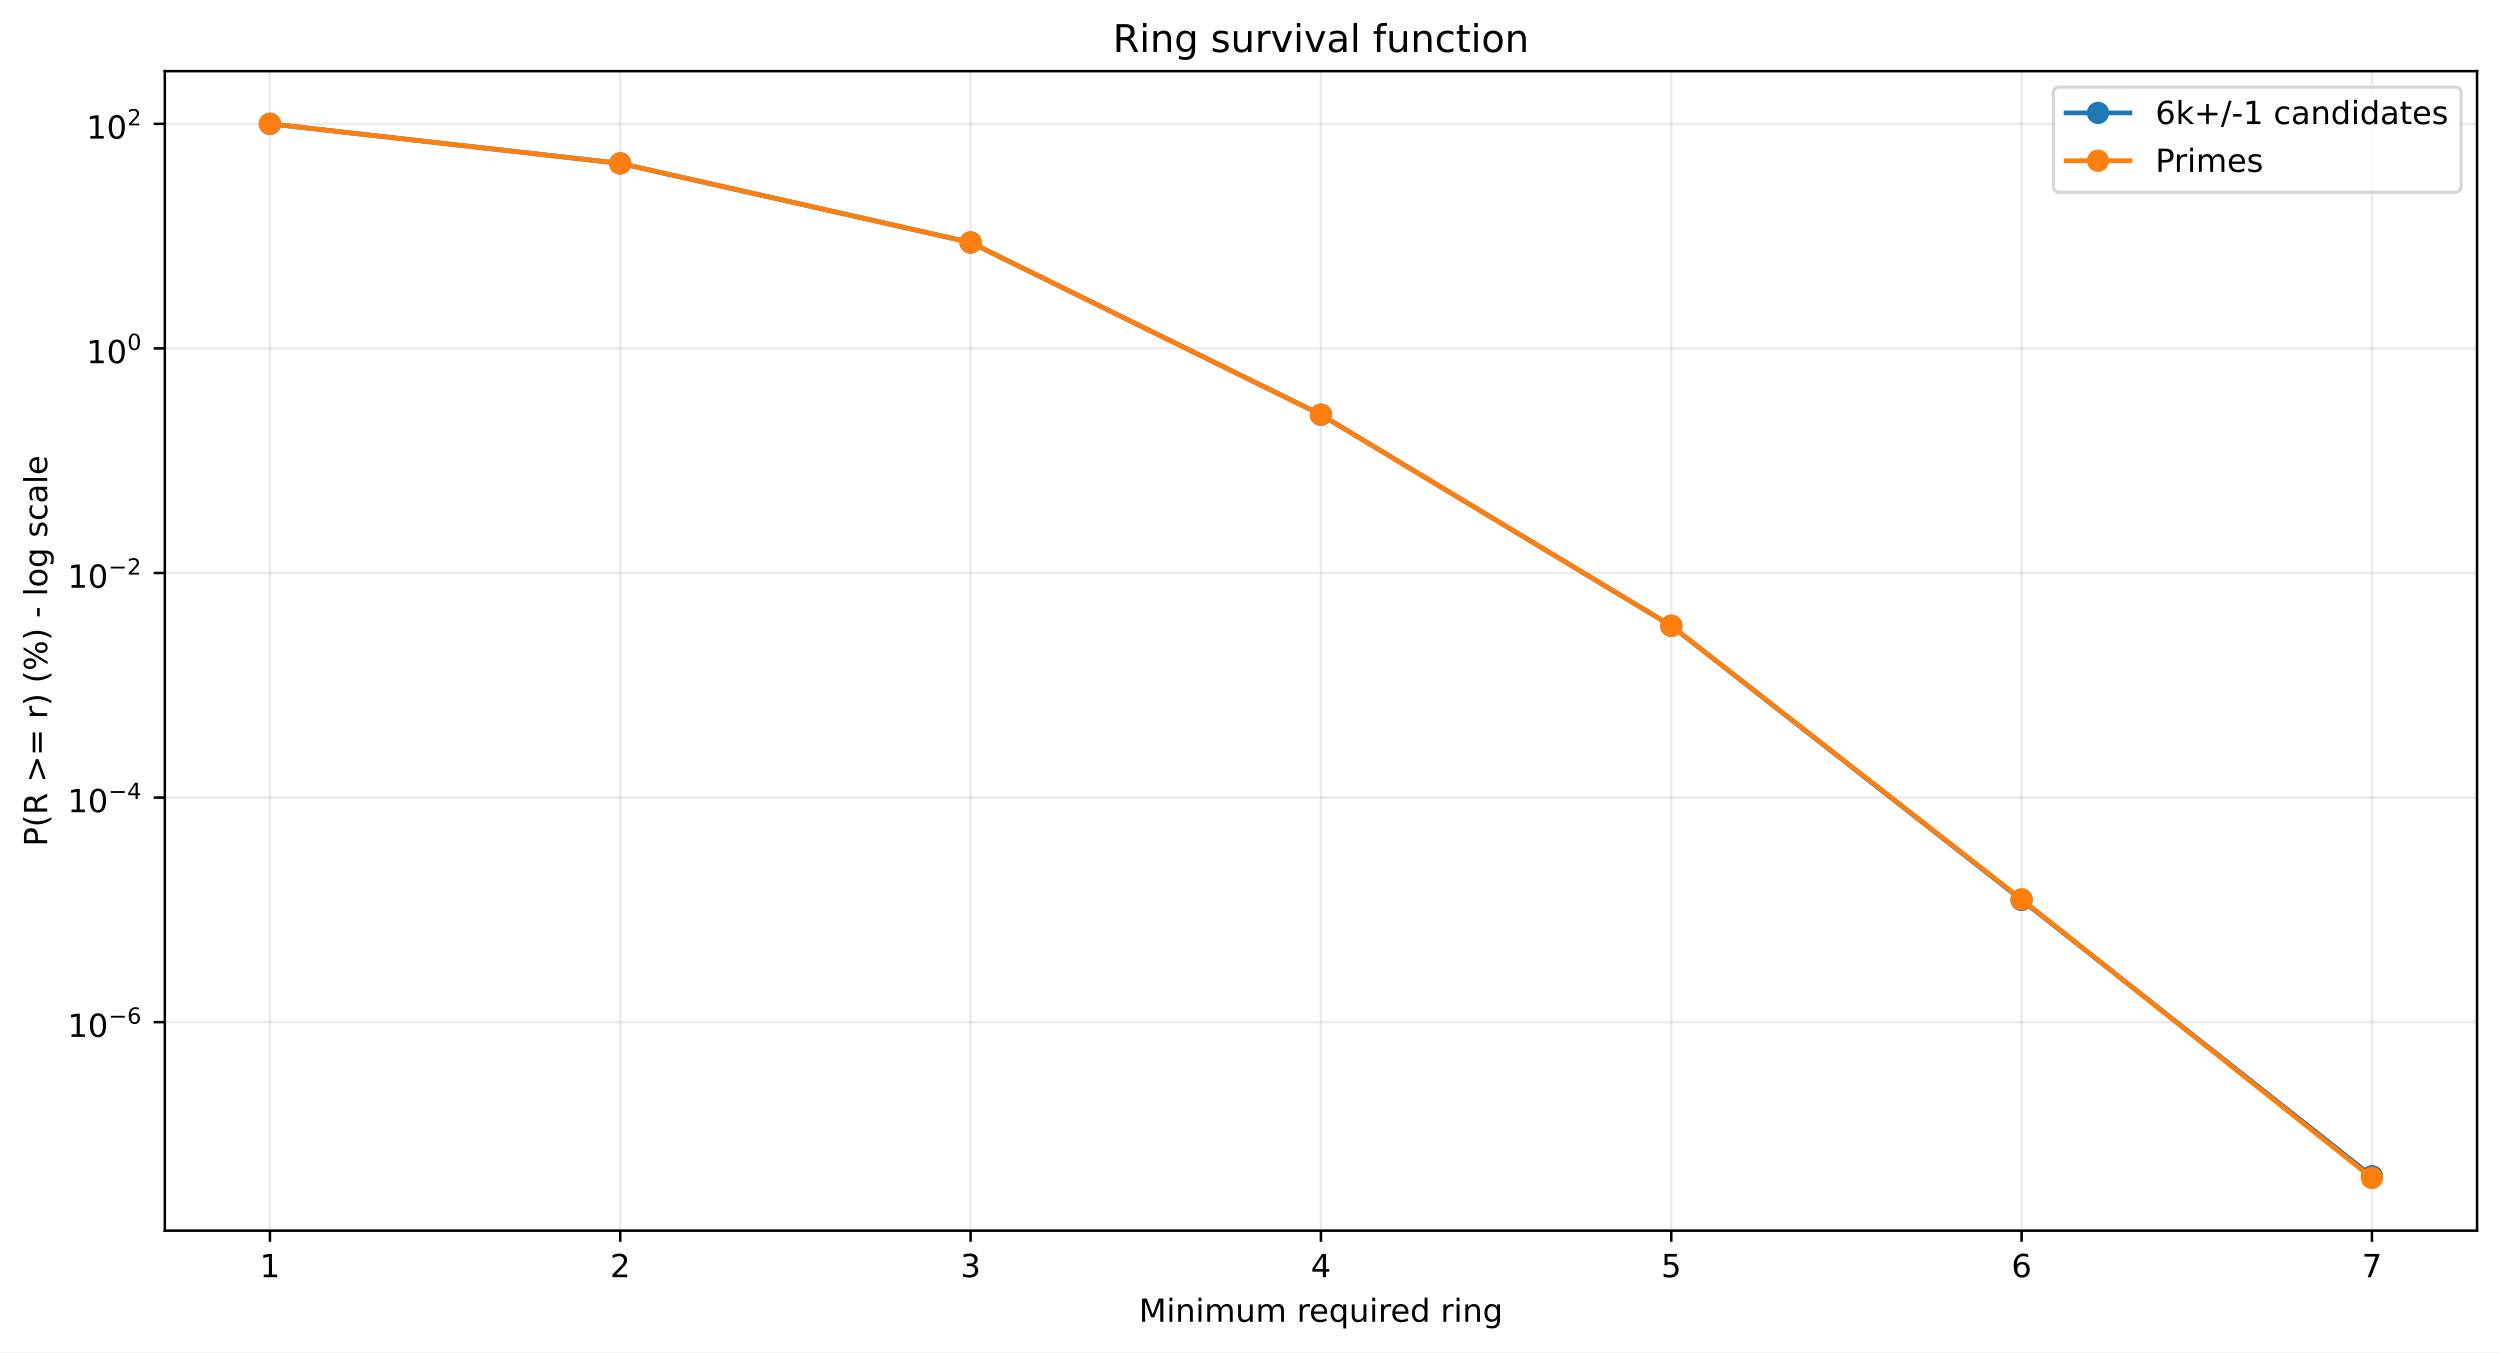
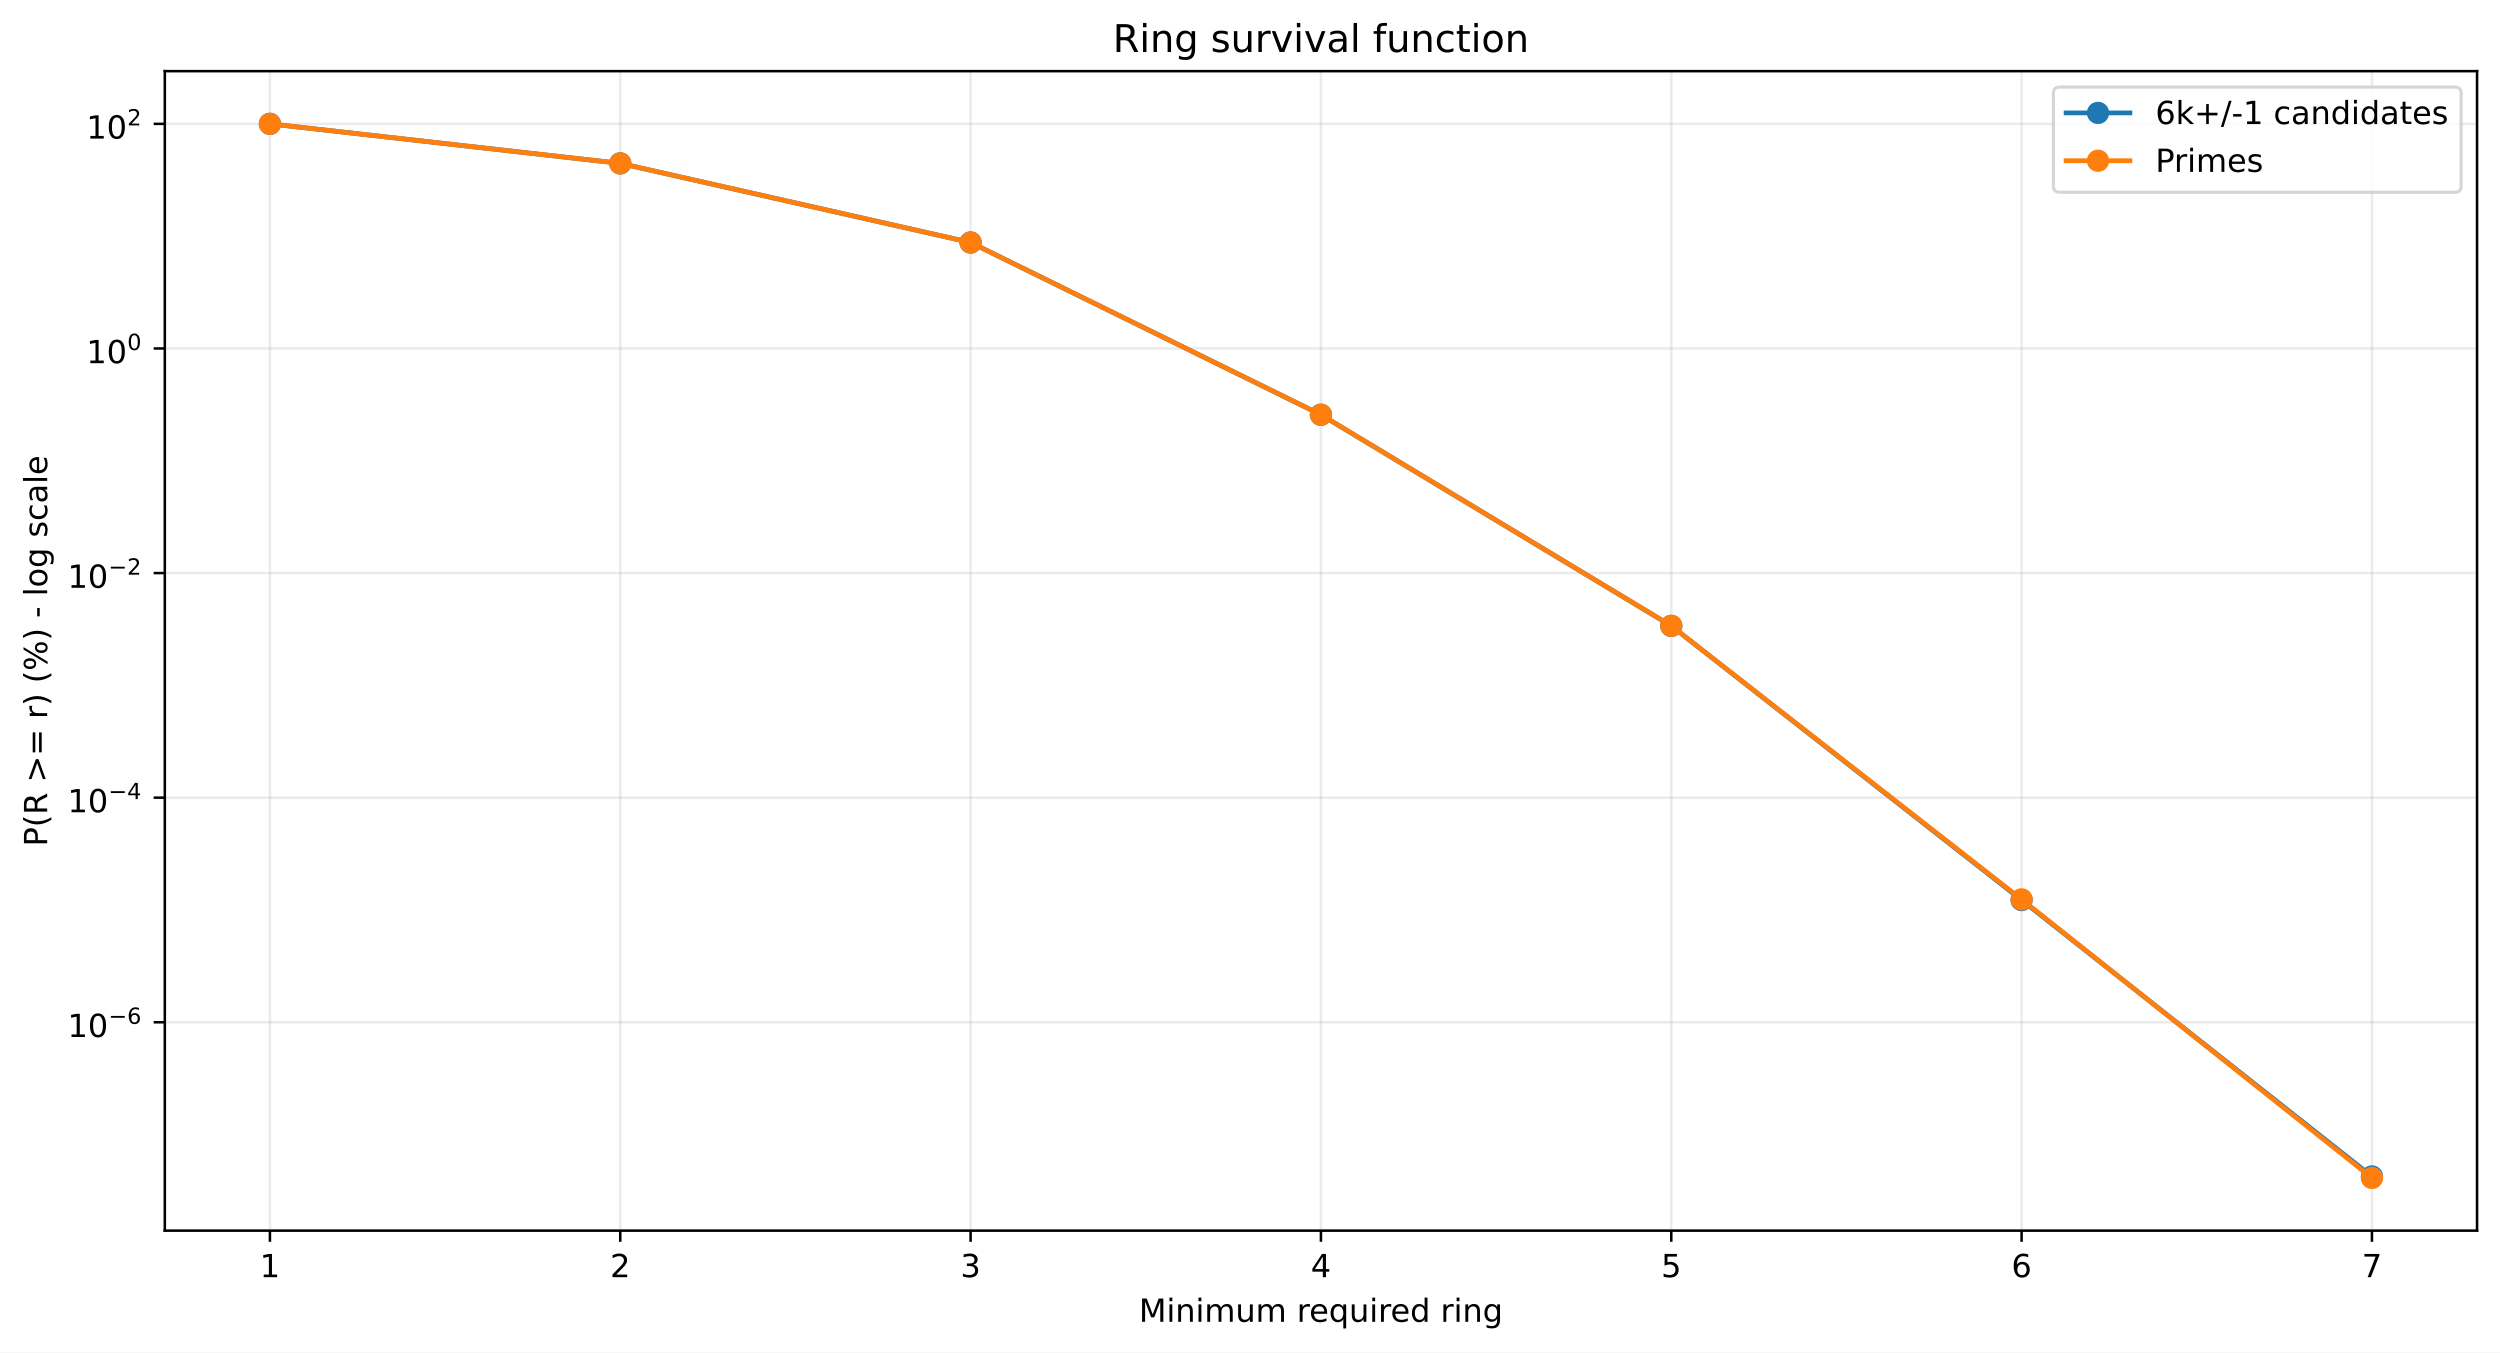
<svg xmlns="http://www.w3.org/2000/svg" xmlns:xlink="http://www.w3.org/1999/xlink" width="784.218pt" height="424.237pt" viewBox="0 0 784.218 424.237" version="1.1">
  <defs>
    <style type="text/css">*{stroke-linejoin: round; stroke-linecap: butt}</style>
  </defs>
  <g id="figure_1">
    <g id="patch_1">
      <path d="M 0 424.237  L 784.218 424.237  L 784.218 0  L 0 0  z " style="fill: #ffffff" />
    </g>
    <g id="axes_1">
      <g id="patch_2">
        <path d="M 51.701 386.036  L 777.018 386.036  L 777.018 22.318  L 51.701 22.318  z " style="fill: #ffffff" />
      </g>
      <g id="matplotlib.axis_1">
        <g id="xtick_1">
          <g id="line2d_1">
-             <path d="M 84.67 386.036  L 84.67 22.318  " clip-path="url(#pc1eda5854d)" style="fill: none; stroke: #b0b0b0; stroke-opacity: 0.25; stroke-width: 0.8; stroke-linecap: square" />
+             <path d="M 84.67 386.036  L 84.67 22.318  " clip-path="url(#p7acf72423a)" style="fill: none; stroke: #b0b0b0; stroke-opacity: 0.25; stroke-width: 0.8; stroke-linecap: square" />
          </g>
          <g id="line2d_2">
            <defs>
-               <path id="m199f6aa8d2" d="M 0 0  L 0 3.5  " style="stroke: #000000; stroke-width: 0.8" />
+               <path id="m767b1478e6" d="M 0 0  L 0 3.5  " style="stroke: #000000; stroke-width: 0.8" />
            </defs>
            <g>
-               <use xlink:href="#m199f6aa8d2" x="84.67" y="386.036" style="stroke: #000000; stroke-width: 0.8" />
+               <use xlink:href="#m767b1478e6" x="84.67" y="386.036" style="stroke: #000000; stroke-width: 0.8" />
            </g>
          </g>
          <g id="text_1">
            <g transform="translate(81.48852 400.6334) scale(0.1 -0.1)">
              <defs>
                <path id="DejaVuSans-14" d="M 794 531  L 1825 531  L 1825 4091  L 703 3866  L 703 4441  L 1819 4666  L 2450 4666  L 2450 531  L 3481 531  L 3481 0  L 794 0  L 794 531  z " transform="scale(0.015625)" />
              </defs>
              <use xlink:href="#DejaVuSans-14" />
            </g>
          </g>
        </g>
        <g id="xtick_2">
          <g id="line2d_3">
-             <path d="M 194.566 386.036  L 194.566 22.318  " clip-path="url(#pc1eda5854d)" style="fill: none; stroke: #b0b0b0; stroke-opacity: 0.25; stroke-width: 0.8; stroke-linecap: square" />
+             <path d="M 194.566 386.036  L 194.566 22.318  " clip-path="url(#p7acf72423a)" style="fill: none; stroke: #b0b0b0; stroke-opacity: 0.25; stroke-width: 0.8; stroke-linecap: square" />
          </g>
          <g id="line2d_4">
            <g>
-               <use xlink:href="#m199f6aa8d2" x="194.566" y="386.036" style="stroke: #000000; stroke-width: 0.8" />
+               <use xlink:href="#m767b1478e6" x="194.566" y="386.036" style="stroke: #000000; stroke-width: 0.8" />
            </g>
          </g>
          <g id="text_2">
            <g transform="translate(191.3851 400.6334) scale(0.1 -0.1)">
              <defs>
                <path id="DejaVuSans-15" d="M 1228 531  L 3431 531  L 3431 0  L 469 0  L 469 531  Q 828 903 1448 1529  Q 2069 2156 2228 2338  Q 2531 2678 2651 2914  Q 2772 3150 2772 3378  Q 2772 3750 2511 3984  Q 2250 4219 1831 4219  Q 1534 4219 1204 4116  Q 875 4013 500 3803  L 500 4441  Q 881 4594 1212 4672  Q 1544 4750 1819 4750  Q 2544 4750 2975 4387  Q 3406 4025 3406 3419  Q 3406 3131 3298 2873  Q 3191 2616 2906 2266  Q 2828 2175 2409 1742  Q 1991 1309 1228 531  z " transform="scale(0.015625)" />
              </defs>
              <use xlink:href="#DejaVuSans-15" />
            </g>
          </g>
        </g>
        <g id="xtick_3">
          <g id="line2d_5">
-             <path d="M 304.463 386.036  L 304.463 22.318  " clip-path="url(#pc1eda5854d)" style="fill: none; stroke: #b0b0b0; stroke-opacity: 0.25; stroke-width: 0.8; stroke-linecap: square" />
+             <path d="M 304.463 386.036  L 304.463 22.318  " clip-path="url(#p7acf72423a)" style="fill: none; stroke: #b0b0b0; stroke-opacity: 0.25; stroke-width: 0.8; stroke-linecap: square" />
          </g>
          <g id="line2d_6">
            <g>
-               <use xlink:href="#m199f6aa8d2" x="304.463" y="386.036" style="stroke: #000000; stroke-width: 0.8" />
+               <use xlink:href="#m767b1478e6" x="304.463" y="386.036" style="stroke: #000000; stroke-width: 0.8" />
            </g>
          </g>
          <g id="text_3">
            <g transform="translate(301.2817 400.6334) scale(0.1 -0.1)">
              <defs>
                <path id="DejaVuSans-16" d="M 2597 2516  Q 3050 2419 3304 2112  Q 3559 1806 3559 1356  Q 3559 666 3084 287  Q 2609 -91 1734 -91  Q 1441 -91 1130 -33  Q 819 25 488 141  L 488 750  Q 750 597 1062 519  Q 1375 441 1716 441  Q 2309 441 2620 675  Q 2931 909 2931 1356  Q 2931 1769 2642 2001  Q 2353 2234 1838 2234  L 1294 2234  L 1294 2753  L 1863 2753  Q 2328 2753 2575 2939  Q 2822 3125 2822 3475  Q 2822 3834 2567 4026  Q 2313 4219 1838 4219  Q 1578 4219 1281 4162  Q 984 4106 628 3988  L 628 4550  Q 988 4650 1302 4700  Q 1616 4750 1894 4750  Q 2613 4750 3031 4423  Q 3450 4097 3450 3541  Q 3450 3153 3228 2886  Q 3006 2619 2597 2516  z " transform="scale(0.015625)" />
              </defs>
              <use xlink:href="#DejaVuSans-16" />
            </g>
          </g>
        </g>
        <g id="xtick_4">
          <g id="line2d_7">
-             <path d="M 414.36 386.036  L 414.36 22.318  " clip-path="url(#pc1eda5854d)" style="fill: none; stroke: #b0b0b0; stroke-opacity: 0.25; stroke-width: 0.8; stroke-linecap: square" />
+             <path d="M 414.36 386.036  L 414.36 22.318  " clip-path="url(#p7acf72423a)" style="fill: none; stroke: #b0b0b0; stroke-opacity: 0.25; stroke-width: 0.8; stroke-linecap: square" />
          </g>
          <g id="line2d_8">
            <g>
-               <use xlink:href="#m199f6aa8d2" x="414.36" y="386.036" style="stroke: #000000; stroke-width: 0.8" />
+               <use xlink:href="#m767b1478e6" x="414.36" y="386.036" style="stroke: #000000; stroke-width: 0.8" />
            </g>
          </g>
          <g id="text_4">
            <g transform="translate(411.1784 400.6334) scale(0.1 -0.1)">
              <defs>
                <path id="DejaVuSans-17" d="M 2419 4116  L 825 1625  L 2419 1625  L 2419 4116  z M 2253 4666  L 3047 4666  L 3047 1625  L 3713 1625  L 3713 1100  L 3047 1100  L 3047 0  L 2419 0  L 2419 1100  L 313 1100  L 313 1709  L 2253 4666  z " transform="scale(0.015625)" />
              </defs>
              <use xlink:href="#DejaVuSans-17" />
            </g>
          </g>
        </g>
        <g id="xtick_5">
          <g id="line2d_9">
-             <path d="M 524.256 386.036  L 524.256 22.318  " clip-path="url(#pc1eda5854d)" style="fill: none; stroke: #b0b0b0; stroke-opacity: 0.25; stroke-width: 0.8; stroke-linecap: square" />
+             <path d="M 524.256 386.036  L 524.256 22.318  " clip-path="url(#p7acf72423a)" style="fill: none; stroke: #b0b0b0; stroke-opacity: 0.25; stroke-width: 0.8; stroke-linecap: square" />
          </g>
          <g id="line2d_10">
            <g>
-               <use xlink:href="#m199f6aa8d2" x="524.256" y="386.036" style="stroke: #000000; stroke-width: 0.8" />
+               <use xlink:href="#m767b1478e6" x="524.256" y="386.036" style="stroke: #000000; stroke-width: 0.8" />
            </g>
          </g>
          <g id="text_5">
            <g transform="translate(521.075 400.6334) scale(0.1 -0.1)">
              <defs>
                <path id="DejaVuSans-18" d="M 691 4666  L 3169 4666  L 3169 4134  L 1269 4134  L 1269 2991  Q 1406 3038 1543 3061  Q 1681 3084 1819 3084  Q 2600 3084 3056 2656  Q 3513 2228 3513 1497  Q 3513 744 3044 326  Q 2575 -91 1722 -91  Q 1428 -91 1123 -41  Q 819 9 494 109  L 494 744  Q 775 591 1075 516  Q 1375 441 1709 441  Q 2250 441 2565 725  Q 2881 1009 2881 1497  Q 2881 1984 2565 2268  Q 2250 2553 1709 2553  Q 1456 2553 1204 2497  Q 953 2441 691 2322  L 691 4666  z " transform="scale(0.015625)" />
              </defs>
              <use xlink:href="#DejaVuSans-18" />
            </g>
          </g>
        </g>
        <g id="xtick_6">
          <g id="line2d_11">
-             <path d="M 634.153 386.036  L 634.153 22.318  " clip-path="url(#pc1eda5854d)" style="fill: none; stroke: #b0b0b0; stroke-opacity: 0.25; stroke-width: 0.8; stroke-linecap: square" />
+             <path d="M 634.153 386.036  L 634.153 22.318  " clip-path="url(#p7acf72423a)" style="fill: none; stroke: #b0b0b0; stroke-opacity: 0.25; stroke-width: 0.8; stroke-linecap: square" />
          </g>
          <g id="line2d_12">
            <g>
-               <use xlink:href="#m199f6aa8d2" x="634.153" y="386.036" style="stroke: #000000; stroke-width: 0.8" />
+               <use xlink:href="#m767b1478e6" x="634.153" y="386.036" style="stroke: #000000; stroke-width: 0.8" />
            </g>
          </g>
          <g id="text_6">
            <g transform="translate(630.9716 400.6334) scale(0.1 -0.1)">
              <defs>
                <path id="DejaVuSans-19" d="M 2113 2584  Q 1688 2584 1439 2293  Q 1191 2003 1191 1497  Q 1191 994 1439 701  Q 1688 409 2113 409  Q 2538 409 2786 701  Q 3034 994 3034 1497  Q 3034 2003 2786 2293  Q 2538 2584 2113 2584  z M 3366 4563  L 3366 3988  Q 3128 4100 2886 4159  Q 2644 4219 2406 4219  Q 1781 4219 1451 3797  Q 1122 3375 1075 2522  Q 1259 2794 1537 2939  Q 1816 3084 2150 3084  Q 2853 3084 3261 2657  Q 3669 2231 3669 1497  Q 3669 778 3244 343  Q 2819 -91 2113 -91  Q 1303 -91 875 529  Q 447 1150 447 2328  Q 447 3434 972 4092  Q 1497 4750 2381 4750  Q 2619 4750 2861 4703  Q 3103 4656 3366 4563  z " transform="scale(0.015625)" />
              </defs>
              <use xlink:href="#DejaVuSans-19" />
            </g>
          </g>
        </g>
        <g id="xtick_7">
          <g id="line2d_13">
-             <path d="M 744.049 386.036  L 744.049 22.318  " clip-path="url(#pc1eda5854d)" style="fill: none; stroke: #b0b0b0; stroke-opacity: 0.25; stroke-width: 0.8; stroke-linecap: square" />
+             <path d="M 744.049 386.036  L 744.049 22.318  " clip-path="url(#p7acf72423a)" style="fill: none; stroke: #b0b0b0; stroke-opacity: 0.25; stroke-width: 0.8; stroke-linecap: square" />
          </g>
          <g id="line2d_14">
            <g>
-               <use xlink:href="#m199f6aa8d2" x="744.049" y="386.036" style="stroke: #000000; stroke-width: 0.8" />
+               <use xlink:href="#m767b1478e6" x="744.049" y="386.036" style="stroke: #000000; stroke-width: 0.8" />
            </g>
          </g>
          <g id="text_7">
            <g transform="translate(740.8682 400.6334) scale(0.1 -0.1)">
              <defs>
                <path id="DejaVuSans-1a" d="M 525 4666  L 3525 4666  L 3525 4397  L 1831 0  L 1172 0  L 2766 4134  L 525 4134  L 525 4666  z " transform="scale(0.015625)" />
              </defs>
              <use xlink:href="#DejaVuSans-1a" />
            </g>
          </g>
        </g>
        <g id="text_8">
          <g transform="translate(357.2737 414.6342) scale(0.1 -0.1)">
            <defs>
              <path id="DejaVuSans-30" d="M 628 4666  L 1569 4666  L 2759 1491  L 3956 4666  L 4897 4666  L 4897 0  L 4281 0  L 4281 4097  L 3078 897  L 2444 897  L 1241 4097  L 1241 0  L 628 0  L 628 4666  z " transform="scale(0.015625)" />
              <path id="DejaVuSans-4c" d="M 603 3500  L 1178 3500  L 1178 0  L 603 0  L 603 3500  z M 603 4863  L 1178 4863  L 1178 4134  L 603 4134  L 603 4863  z " transform="scale(0.015625)" />
              <path id="DejaVuSans-51" d="M 3513 2113  L 3513 0  L 2938 0  L 2938 2094  Q 2938 2591 2744 2837  Q 2550 3084 2163 3084  Q 1697 3084 1428 2787  Q 1159 2491 1159 1978  L 1159 0  L 581 0  L 581 3500  L 1159 3500  L 1159 2956  Q 1366 3272 1645 3428  Q 1925 3584 2291 3584  Q 2894 3584 3203 3211  Q 3513 2838 3513 2113  z " transform="scale(0.015625)" />
              <path id="DejaVuSans-50" d="M 3328 2828  Q 3544 3216 3844 3400  Q 4144 3584 4550 3584  Q 5097 3584 5394 3201  Q 5691 2819 5691 2113  L 5691 0  L 5113 0  L 5113 2094  Q 5113 2597 4934 2840  Q 4756 3084 4391 3084  Q 3944 3084 3684 2787  Q 3425 2491 3425 1978  L 3425 0  L 2847 0  L 2847 2094  Q 2847 2600 2669 2842  Q 2491 3084 2119 3084  Q 1678 3084 1418 2786  Q 1159 2488 1159 1978  L 1159 0  L 581 0  L 581 3500  L 1159 3500  L 1159 2956  Q 1356 3278 1631 3431  Q 1906 3584 2284 3584  Q 2666 3584 2933 3390  Q 3200 3197 3328 2828  z " transform="scale(0.015625)" />
              <path id="DejaVuSans-58" d="M 544 1381  L 544 3500  L 1119 3500  L 1119 1403  Q 1119 906 1312 657  Q 1506 409 1894 409  Q 2359 409 2629 706  Q 2900 1003 2900 1516  L 2900 3500  L 3475 3500  L 3475 0  L 2900 0  L 2900 538  Q 2691 219 2414 64  Q 2138 -91 1772 -91  Q 1169 -91 856 284  Q 544 659 544 1381  z M 1991 3584  L 1991 3584  z " transform="scale(0.015625)" />
              <path id="DejaVuSans-3" transform="scale(0.015625)" />
              <path id="DejaVuSans-55" d="M 2631 2963  Q 2534 3019 2420 3045  Q 2306 3072 2169 3072  Q 1681 3072 1420 2755  Q 1159 2438 1159 1844  L 1159 0  L 581 0  L 581 3500  L 1159 3500  L 1159 2956  Q 1341 3275 1631 3429  Q 1922 3584 2338 3584  Q 2397 3584 2469 3576  Q 2541 3569 2628 3553  L 2631 2963  z " transform="scale(0.015625)" />
              <path id="DejaVuSans-48" d="M 3597 1894  L 3597 1613  L 953 1613  Q 991 1019 1311 708  Q 1631 397 2203 397  Q 2534 397 2845 478  Q 3156 559 3463 722  L 3463 178  Q 3153 47 2828 -22  Q 2503 -91 2169 -91  Q 1331 -91 842 396  Q 353 884 353 1716  Q 353 2575 817 3079  Q 1281 3584 2069 3584  Q 2775 3584 3186 3129  Q 3597 2675 3597 1894  z M 3022 2063  Q 3016 2534 2758 2815  Q 2500 3097 2075 3097  Q 1594 3097 1305 2825  Q 1016 2553 972 2059  L 3022 2063  z " transform="scale(0.015625)" />
              <path id="DejaVuSans-54" d="M 947 1747  Q 947 1113 1208 752  Q 1469 391 1925 391  Q 2381 391 2643 752  Q 2906 1113 2906 1747  Q 2906 2381 2643 2742  Q 2381 3103 1925 3103  Q 1469 3103 1208 2742  Q 947 2381 947 1747  z M 2906 525  Q 2725 213 2448 61  Q 2172 -91 1784 -91  Q 1150 -91 751 415  Q 353 922 353 1747  Q 353 2572 751 3078  Q 1150 3584 1784 3584  Q 2172 3584 2448 3432  Q 2725 3281 2906 2969  L 2906 3500  L 3481 3500  L 3481 -1331  L 2906 -1331  L 2906 525  z " transform="scale(0.015625)" />
              <path id="DejaVuSans-47" d="M 2906 2969  L 2906 4863  L 3481 4863  L 3481 0  L 2906 0  L 2906 525  Q 2725 213 2448 61  Q 2172 -91 1784 -91  Q 1150 -91 751 415  Q 353 922 353 1747  Q 353 2572 751 3078  Q 1150 3584 1784 3584  Q 2172 3584 2448 3432  Q 2725 3281 2906 2969  z M 947 1747  Q 947 1113 1208 752  Q 1469 391 1925 391  Q 2381 391 2643 752  Q 2906 1113 2906 1747  Q 2906 2381 2643 2742  Q 2381 3103 1925 3103  Q 1469 3103 1208 2742  Q 947 2381 947 1747  z " transform="scale(0.015625)" />
              <path id="DejaVuSans-4a" d="M 2906 1791  Q 2906 2416 2648 2759  Q 2391 3103 1925 3103  Q 1463 3103 1205 2759  Q 947 2416 947 1791  Q 947 1169 1205 825  Q 1463 481 1925 481  Q 2391 481 2648 825  Q 2906 1169 2906 1791  z M 3481 434  Q 3481 -459 3084 -895  Q 2688 -1331 1869 -1331  Q 1566 -1331 1297 -1286  Q 1028 -1241 775 -1147  L 775 -588  Q 1028 -725 1275 -790  Q 1522 -856 1778 -856  Q 2344 -856 2625 -561  Q 2906 -266 2906 331  L 2906 616  Q 2728 306 2450 153  Q 2172 0 1784 0  Q 1141 0 747 490  Q 353 981 353 1791  Q 353 2603 747 3093  Q 1141 3584 1784 3584  Q 2172 3584 2450 3431  Q 2728 3278 2906 2969  L 2906 3500  L 3481 3500  L 3481 434  z " transform="scale(0.015625)" />
            </defs>
            <use xlink:href="#DejaVuSans-30" />
            <use xlink:href="#DejaVuSans-4c" transform="translate(86.28125 0)" />
            <use xlink:href="#DejaVuSans-51" transform="translate(114.0625 0)" />
            <use xlink:href="#DejaVuSans-4c" transform="translate(177.4375 0)" />
            <use xlink:href="#DejaVuSans-50" transform="translate(205.2188 0)" />
            <use xlink:href="#DejaVuSans-58" transform="translate(302.625 0)" />
            <use xlink:href="#DejaVuSans-50" transform="translate(366 0)" />
            <use xlink:href="#DejaVuSans-3" transform="translate(463.4062 0)" />
            <use xlink:href="#DejaVuSans-55" transform="translate(495.1875 0)" />
            <use xlink:href="#DejaVuSans-48" transform="translate(534.0938 0)" />
            <use xlink:href="#DejaVuSans-54" transform="translate(595.625 0)" />
            <use xlink:href="#DejaVuSans-58" transform="translate(659.1094 0)" />
            <use xlink:href="#DejaVuSans-4c" transform="translate(722.4844 0)" />
            <use xlink:href="#DejaVuSans-55" transform="translate(750.2656 0)" />
            <use xlink:href="#DejaVuSans-48" transform="translate(789.1719 0)" />
            <use xlink:href="#DejaVuSans-47" transform="translate(850.7031 0)" />
            <use xlink:href="#DejaVuSans-3" transform="translate(914.1875 0)" />
            <use xlink:href="#DejaVuSans-55" transform="translate(945.9688 0)" />
            <use xlink:href="#DejaVuSans-4c" transform="translate(987.0781 0)" />
            <use xlink:href="#DejaVuSans-51" transform="translate(1014.859 0)" />
            <use xlink:href="#DejaVuSans-4a" transform="translate(1078.234 0)" />
          </g>
        </g>
      </g>
      <g id="matplotlib.axis_2">
        <g id="ytick_1">
          <g id="line2d_15">
-             <path d="M 51.701 320.632  L 777.018 320.632  " clip-path="url(#pc1eda5854d)" style="fill: none; stroke: #b0b0b0; stroke-opacity: 0.25; stroke-width: 0.8; stroke-linecap: square" />
+             <path d="M 51.701 320.672  L 777.018 320.672  " clip-path="url(#p7acf72423a)" style="fill: none; stroke: #b0b0b0; stroke-opacity: 0.25; stroke-width: 0.8; stroke-linecap: square" />
          </g>
          <g id="line2d_16">
            <defs>
-               <path id="m76577807f0" d="M 0 0  L -3.5 0  " style="stroke: #000000; stroke-width: 0.8" />
+               <path id="m669e4bfef1" d="M 0 0  L -3.5 0  " style="stroke: #000000; stroke-width: 0.8" />
            </defs>
            <g>
-               <use xlink:href="#m76577807f0" x="51.701" y="320.632" style="stroke: #000000; stroke-width: 0.8" />
+               <use xlink:href="#m669e4bfef1" x="51.701" y="320.672" style="stroke: #000000; stroke-width: 0.8" />
            </g>
          </g>
          <g id="text_9">
-             <g transform="translate(21.20078 325.3321) scale(0.1 -0.1)">
+             <g transform="translate(21.20078 325.3725) scale(0.1 -0.1)">
              <defs>
                <path id="DejaVuSans-13" d="M 2034 4250  Q 1547 4250 1301 3770  Q 1056 3291 1056 2328  Q 1056 1369 1301 889  Q 1547 409 2034 409  Q 2525 409 2770 889  Q 3016 1369 3016 2328  Q 3016 3291 2770 3770  Q 2525 4250 2034 4250  z M 2034 4750  Q 2819 4750 3233 4129  Q 3647 3509 3647 2328  Q 3647 1150 3233 529  Q 2819 -91 2034 -91  Q 1250 -91 836 529  Q 422 1150 422 2328  Q 422 3509 836 4129  Q 1250 4750 2034 4750  z " transform="scale(0.015625)" />
                <path id="DejaVuSans-c9c" d="M 678 2272  L 4684 2272  L 4684 1741  L 678 1741  L 678 2272  z " transform="scale(0.015625)" />
              </defs>
              <use xlink:href="#DejaVuSans-14" transform="translate(0 0.746875)" />
              <use xlink:href="#DejaVuSans-13" transform="translate(63.62305 0.746875)" />
              <use xlink:href="#DejaVuSans-c9c" transform="translate(128.2031 42.04688) scale(0.7)" />
              <use xlink:href="#DejaVuSans-19" transform="translate(186.8555 42.04688) scale(0.7)" />
            </g>
          </g>
        </g>
        <g id="ytick_2">
          <g id="line2d_17">
-             <path d="M 51.701 250.187  L 777.018 250.187  " clip-path="url(#pc1eda5854d)" style="fill: none; stroke: #b0b0b0; stroke-opacity: 0.25; stroke-width: 0.8; stroke-linecap: square" />
+             <path d="M 51.701 250.217  L 777.018 250.217  " clip-path="url(#p7acf72423a)" style="fill: none; stroke: #b0b0b0; stroke-opacity: 0.25; stroke-width: 0.8; stroke-linecap: square" />
          </g>
          <g id="line2d_18">
            <g>
-               <use xlink:href="#m76577807f0" x="51.701" y="250.187" style="stroke: #000000; stroke-width: 0.8" />
+               <use xlink:href="#m669e4bfef1" x="51.701" y="250.217" style="stroke: #000000; stroke-width: 0.8" />
            </g>
          </g>
          <g id="text_10">
-             <g transform="translate(21.20078 254.8368) scale(0.1 -0.1)">
+             <g transform="translate(21.20078 254.8671) scale(0.1 -0.1)">
              <use xlink:href="#DejaVuSans-14" transform="translate(0 0.665625)" />
              <use xlink:href="#DejaVuSans-13" transform="translate(63.62305 0.665625)" />
              <use xlink:href="#DejaVuSans-c9c" transform="translate(128.2031 41.96563) scale(0.7)" />
              <use xlink:href="#DejaVuSans-17" transform="translate(186.8555 41.96563) scale(0.7)" />
            </g>
          </g>
        </g>
        <g id="ytick_3">
          <g id="line2d_19">
-             <path d="M 51.701 179.741  L 777.018 179.741  " clip-path="url(#pc1eda5854d)" style="fill: none; stroke: #b0b0b0; stroke-opacity: 0.25; stroke-width: 0.8; stroke-linecap: square" />
+             <path d="M 51.701 179.762  L 777.018 179.762  " clip-path="url(#p7acf72423a)" style="fill: none; stroke: #b0b0b0; stroke-opacity: 0.25; stroke-width: 0.8; stroke-linecap: square" />
          </g>
          <g id="line2d_20">
            <g>
-               <use xlink:href="#m76577807f0" x="51.701" y="179.741" style="stroke: #000000; stroke-width: 0.8" />
+               <use xlink:href="#m669e4bfef1" x="51.701" y="179.762" style="stroke: #000000; stroke-width: 0.8" />
            </g>
          </g>
          <g id="text_11">
-             <g transform="translate(21.20078 184.4414) scale(0.1 -0.1)">
+             <g transform="translate(21.20078 184.4616) scale(0.1 -0.1)">
              <use xlink:href="#DejaVuSans-14" transform="translate(0 0.746875)" />
              <use xlink:href="#DejaVuSans-13" transform="translate(63.62305 0.746875)" />
              <use xlink:href="#DejaVuSans-c9c" transform="translate(128.2031 42.04688) scale(0.7)" />
              <use xlink:href="#DejaVuSans-15" transform="translate(186.8555 42.04688) scale(0.7)" />
            </g>
          </g>
        </g>
        <g id="ytick_4">
          <g id="line2d_21">
-             <path d="M 51.701 109.296  L 777.018 109.296  " clip-path="url(#pc1eda5854d)" style="fill: none; stroke: #b0b0b0; stroke-opacity: 0.25; stroke-width: 0.8; stroke-linecap: square" />
+             <path d="M 51.701 109.306  L 777.018 109.306  " clip-path="url(#p7acf72423a)" style="fill: none; stroke: #b0b0b0; stroke-opacity: 0.25; stroke-width: 0.8; stroke-linecap: square" />
          </g>
          <g id="line2d_22">
            <g>
-               <use xlink:href="#m76577807f0" x="51.701" y="109.296" style="stroke: #000000; stroke-width: 0.8" />
+               <use xlink:href="#m669e4bfef1" x="51.701" y="109.306" style="stroke: #000000; stroke-width: 0.8" />
            </g>
          </g>
          <g id="text_12">
-             <g transform="translate(27.10078 113.9961) scale(0.1 -0.1)">
+             <g transform="translate(27.10078 114.0062) scale(0.1 -0.1)">
              <use xlink:href="#DejaVuSans-14" transform="translate(0 0.746875)" />
              <use xlink:href="#DejaVuSans-13" transform="translate(63.62305 0.746875)" />
              <use xlink:href="#DejaVuSans-13" transform="translate(128.2031 42.04688) scale(0.7)" />
            </g>
          </g>
        </g>
        <g id="ytick_5">
          <g id="line2d_23">
-             <path d="M 51.701 38.851  L 777.018 38.851  " clip-path="url(#pc1eda5854d)" style="fill: none; stroke: #b0b0b0; stroke-opacity: 0.25; stroke-width: 0.8; stroke-linecap: square" />
+             <path d="M 51.701 38.851  L 777.018 38.851  " clip-path="url(#p7acf72423a)" style="fill: none; stroke: #b0b0b0; stroke-opacity: 0.25; stroke-width: 0.8; stroke-linecap: square" />
          </g>
          <g id="line2d_24">
            <g>
-               <use xlink:href="#m76577807f0" x="51.701" y="38.851" style="stroke: #000000; stroke-width: 0.8" />
+               <use xlink:href="#m669e4bfef1" x="51.701" y="38.851" style="stroke: #000000; stroke-width: 0.8" />
            </g>
          </g>
          <g id="text_13">
            <g transform="translate(27.10078 43.55075) scale(0.1 -0.1)">
              <use xlink:href="#DejaVuSans-14" transform="translate(0 0.746875)" />
              <use xlink:href="#DejaVuSans-13" transform="translate(63.62305 0.746875)" />
              <use xlink:href="#DejaVuSans-15" transform="translate(128.2031 42.04688) scale(0.7)" />
            </g>
          </g>
        </g>
        <g id="text_14">
          <g transform="translate(14.79844 265.4996) rotate(-90) scale(0.1 -0.1)">
            <defs>
              <path id="DejaVuSans-33" d="M 1259 4147  L 1259 2394  L 2053 2394  Q 2494 2394 2734 2622  Q 2975 2850 2975 3272  Q 2975 3691 2734 3919  Q 2494 4147 2053 4147  L 1259 4147  z M 628 4666  L 2053 4666  Q 2838 4666 3239 4311  Q 3641 3956 3641 3272  Q 3641 2581 3239 2228  Q 2838 1875 2053 1875  L 1259 1875  L 1259 0  L 628 0  L 628 4666  z " transform="scale(0.015625)" />
              <path id="DejaVuSans-b" d="M 1984 4856  Q 1566 4138 1362 3434  Q 1159 2731 1159 2009  Q 1159 1288 1364 580  Q 1569 -128 1984 -844  L 1484 -844  Q 1016 -109 783 600  Q 550 1309 550 2009  Q 550 2706 781 3412  Q 1013 4119 1484 4856  L 1984 4856  z " transform="scale(0.015625)" />
              <path id="DejaVuSans-35" d="M 2841 2188  Q 3044 2119 3236 1894  Q 3428 1669 3622 1275  L 4263 0  L 3584 0  L 2988 1197  Q 2756 1666 2539 1819  Q 2322 1972 1947 1972  L 1259 1972  L 1259 0  L 628 0  L 628 4666  L 2053 4666  Q 2853 4666 3247 4331  Q 3641 3997 3641 3322  Q 3641 2881 3436 2590  Q 3231 2300 2841 2188  z M 1259 4147  L 1259 2491  L 2053 2491  Q 2509 2491 2742 2702  Q 2975 2913 2975 3322  Q 2975 3731 2742 3939  Q 2509 4147 2053 4147  L 1259 4147  z " transform="scale(0.015625)" />
              <path id="DejaVuSans-21" d="M 678 3150  L 678 3719  L 4684 2266  L 4684 1747  L 678 294  L 678 863  L 3897 2003  L 678 3150  z " transform="scale(0.015625)" />
              <path id="DejaVuSans-20" d="M 678 2906  L 4684 2906  L 4684 2381  L 678 2381  L 678 2906  z M 678 1631  L 4684 1631  L 4684 1100  L 678 1100  L 678 1631  z " transform="scale(0.015625)" />
              <path id="DejaVuSans-c" d="M 513 4856  L 1013 4856  Q 1481 4119 1714 3412  Q 1947 2706 1947 2009  Q 1947 1309 1714 600  Q 1481 -109 1013 -844  L 513 -844  Q 928 -128 1133 580  Q 1338 1288 1338 2009  Q 1338 2731 1133 3434  Q 928 4138 513 4856  z " transform="scale(0.015625)" />
              <path id="DejaVuSans-8" d="M 4653 2053  Q 4381 2053 4226 1822  Q 4072 1591 4072 1178  Q 4072 772 4226 539  Q 4381 306 4653 306  Q 4919 306 5073 539  Q 5228 772 5228 1178  Q 5228 1588 5073 1820  Q 4919 2053 4653 2053  z M 4653 2450  Q 5147 2450 5437 2106  Q 5728 1763 5728 1178  Q 5728 594 5436 251  Q 5144 -91 4653 -91  Q 4153 -91 3862 251  Q 3572 594 3572 1178  Q 3572 1766 3864 2108  Q 4156 2450 4653 2450  z M 1428 4353  Q 1159 4353 1004 4120  Q 850 3888 850 3481  Q 850 3069 1003 2837  Q 1156 2606 1428 2606  Q 1700 2606 1854 2837  Q 2009 3069 2009 3481  Q 2009 3884 1853 4118  Q 1697 4353 1428 4353  z M 4250 4750  L 4750 4750  L 1831 -91  L 1331 -91  L 4250 4750  z M 1428 4750  Q 1922 4750 2215 4408  Q 2509 4066 2509 3481  Q 2509 2891 2217 2550  Q 1925 2209 1428 2209  Q 931 2209 642 2551  Q 353 2894 353 3481  Q 353 4063 643 4406  Q 934 4750 1428 4750  z " transform="scale(0.015625)" />
              <path id="DejaVuSans-10" d="M 313 2009  L 1997 2009  L 1997 1497  L 313 1497  L 313 2009  z " transform="scale(0.015625)" />
              <path id="DejaVuSans-4f" d="M 603 4863  L 1178 4863  L 1178 0  L 603 0  L 603 4863  z " transform="scale(0.015625)" />
              <path id="DejaVuSans-52" d="M 1959 3097  Q 1497 3097 1228 2736  Q 959 2375 959 1747  Q 959 1119 1226 758  Q 1494 397 1959 397  Q 2419 397 2687 759  Q 2956 1122 2956 1747  Q 2956 2369 2687 2733  Q 2419 3097 1959 3097  z M 1959 3584  Q 2709 3584 3137 3096  Q 3566 2609 3566 1747  Q 3566 888 3137 398  Q 2709 -91 1959 -91  Q 1206 -91 779 398  Q 353 888 353 1747  Q 353 2609 779 3096  Q 1206 3584 1959 3584  z " transform="scale(0.015625)" />
              <path id="DejaVuSans-56" d="M 2834 3397  L 2834 2853  Q 2591 2978 2328 3040  Q 2066 3103 1784 3103  Q 1356 3103 1142 2972  Q 928 2841 928 2578  Q 928 2378 1081 2264  Q 1234 2150 1697 2047  L 1894 2003  Q 2506 1872 2764 1633  Q 3022 1394 3022 966  Q 3022 478 2636 193  Q 2250 -91 1575 -91  Q 1294 -91 989 -36  Q 684 19 347 128  L 347 722  Q 666 556 975 473  Q 1284 391 1588 391  Q 1994 391 2212 530  Q 2431 669 2431 922  Q 2431 1156 2273 1281  Q 2116 1406 1581 1522  L 1381 1569  Q 847 1681 609 1914  Q 372 2147 372 2553  Q 372 3047 722 3315  Q 1072 3584 1716 3584  Q 2034 3584 2315 3537  Q 2597 3491 2834 3397  z " transform="scale(0.015625)" />
              <path id="DejaVuSans-46" d="M 3122 3366  L 3122 2828  Q 2878 2963 2633 3030  Q 2388 3097 2138 3097  Q 1578 3097 1268 2742  Q 959 2388 959 1747  Q 959 1106 1268 751  Q 1578 397 2138 397  Q 2388 397 2633 464  Q 2878 531 3122 666  L 3122 134  Q 2881 22 2623 -34  Q 2366 -91 2075 -91  Q 1284 -91 818 406  Q 353 903 353 1747  Q 353 2603 823 3093  Q 1294 3584 2113 3584  Q 2378 3584 2631 3529  Q 2884 3475 3122 3366  z " transform="scale(0.015625)" />
              <path id="DejaVuSans-44" d="M 2194 1759  Q 1497 1759 1228 1600  Q 959 1441 959 1056  Q 959 750 1161 570  Q 1363 391 1709 391  Q 2188 391 2477 730  Q 2766 1069 2766 1631  L 2766 1759  L 2194 1759  z M 3341 1997  L 3341 0  L 2766 0  L 2766 531  Q 2569 213 2275 61  Q 1981 -91 1556 -91  Q 1019 -91 701 211  Q 384 513 384 1019  Q 384 1609 779 1909  Q 1175 2209 1959 2209  L 2766 2209  L 2766 2266  Q 2766 2663 2505 2880  Q 2244 3097 1772 3097  Q 1472 3097 1187 3025  Q 903 2953 641 2809  L 641 3341  Q 956 3463 1253 3523  Q 1550 3584 1831 3584  Q 2591 3584 2966 3190  Q 3341 2797 3341 1997  z " transform="scale(0.015625)" />
            </defs>
            <use xlink:href="#DejaVuSans-33" />
            <use xlink:href="#DejaVuSans-b" transform="translate(60.29688 0)" />
            <use xlink:href="#DejaVuSans-35" transform="translate(99.3125 0)" />
            <use xlink:href="#DejaVuSans-3" transform="translate(168.7969 0)" />
            <use xlink:href="#DejaVuSans-21" transform="translate(200.5781 0)" />
            <use xlink:href="#DejaVuSans-20" transform="translate(284.375 0)" />
            <use xlink:href="#DejaVuSans-3" transform="translate(368.1719 0)" />
            <use xlink:href="#DejaVuSans-55" transform="translate(399.9531 0)" />
            <use xlink:href="#DejaVuSans-c" transform="translate(441.0625 0)" />
            <use xlink:href="#DejaVuSans-3" transform="translate(480.0781 0)" />
            <use xlink:href="#DejaVuSans-b" transform="translate(511.8594 0)" />
            <use xlink:href="#DejaVuSans-8" transform="translate(550.875 0)" />
            <use xlink:href="#DejaVuSans-c" transform="translate(645.8906 0)" />
            <use xlink:href="#DejaVuSans-3" transform="translate(684.9062 0)" />
            <use xlink:href="#DejaVuSans-10" transform="translate(716.6875 0)" />
            <use xlink:href="#DejaVuSans-3" transform="translate(752.7656 0)" />
            <use xlink:href="#DejaVuSans-4f" transform="translate(784.5469 0)" />
            <use xlink:href="#DejaVuSans-52" transform="translate(812.3281 0)" />
            <use xlink:href="#DejaVuSans-4a" transform="translate(873.5156 0)" />
            <use xlink:href="#DejaVuSans-3" transform="translate(937 0)" />
            <use xlink:href="#DejaVuSans-56" transform="translate(968.7812 0)" />
            <use xlink:href="#DejaVuSans-46" transform="translate(1020.875 0)" />
            <use xlink:href="#DejaVuSans-44" transform="translate(1075.859 0)" />
            <use xlink:href="#DejaVuSans-4f" transform="translate(1137.141 0)" />
            <use xlink:href="#DejaVuSans-48" transform="translate(1164.922 0)" />
          </g>
        </g>
      </g>
      <g id="line2d_25">
-         <path d="M 84.67 38.851  L 194.566 51.256  L 304.463 76.065  L 414.36 130.086  L 524.256 196.306  L 634.153 282.302  L 744.049 368.97  " clip-path="url(#pc1eda5854d)" style="fill: none; stroke: #1f77b4; stroke-width: 1.5; stroke-linecap: square" />
+         <path d="M 84.67 38.851  L 194.566 51.257  L 304.463 76.071  L 414.36 130.099  L 524.256 196.328  L 634.153 282.341  L 744.049 369.042  " clip-path="url(#p7acf72423a)" style="fill: none; stroke: #1f77b4; stroke-width: 1.5; stroke-linecap: square" />
        <defs>
-           <path id="m2ed6eef93d" d="M 0 3  C 0.796 3 1.559 2.684 2.121 2.121  C 2.684 1.559 3 0.796 3 0  C 3 -0.796 2.684 -1.559 2.121 -2.121  C 1.559 -2.684 0.796 -3 0 -3  C -0.796 -3 -1.559 -2.684 -2.121 -2.121  C -2.684 -1.559 -3 -0.796 -3 0  C -3 0.796 -2.684 1.559 -2.121 2.121  C -1.559 2.684 -0.796 3 0 3  z " style="stroke: #1f77b4" />
+           <path id="md2ff44494c" d="M 0 3  C 0.796 3 1.559 2.684 2.121 2.121  C 2.684 1.559 3 0.796 3 0  C 3 -0.796 2.684 -1.559 2.121 -2.121  C 1.559 -2.684 0.796 -3 0 -3  C -0.796 -3 -1.559 -2.684 -2.121 -2.121  C -2.684 -1.559 -3 -0.796 -3 0  C -3 0.796 -2.684 1.559 -2.121 2.121  C -1.559 2.684 -0.796 3 0 3  z " style="stroke: #1f77b4" />
        </defs>
-         <g clip-path="url(#pc1eda5854d)">
-           <use xlink:href="#m2ed6eef93d" x="84.67" y="38.851" style="fill: #1f77b4; stroke: #1f77b4" />
-           <use xlink:href="#m2ed6eef93d" x="194.566" y="51.256" style="fill: #1f77b4; stroke: #1f77b4" />
-           <use xlink:href="#m2ed6eef93d" x="304.463" y="76.065" style="fill: #1f77b4; stroke: #1f77b4" />
-           <use xlink:href="#m2ed6eef93d" x="414.36" y="130.086" style="fill: #1f77b4; stroke: #1f77b4" />
-           <use xlink:href="#m2ed6eef93d" x="524.256" y="196.306" style="fill: #1f77b4; stroke: #1f77b4" />
-           <use xlink:href="#m2ed6eef93d" x="634.153" y="282.302" style="fill: #1f77b4; stroke: #1f77b4" />
-           <use xlink:href="#m2ed6eef93d" x="744.049" y="368.97" style="fill: #1f77b4; stroke: #1f77b4" />
+         <g clip-path="url(#p7acf72423a)">
+           <use xlink:href="#md2ff44494c" x="84.67" y="38.851" style="fill: #1f77b4; stroke: #1f77b4" />
+           <use xlink:href="#md2ff44494c" x="194.566" y="51.257" style="fill: #1f77b4; stroke: #1f77b4" />
+           <use xlink:href="#md2ff44494c" x="304.463" y="76.071" style="fill: #1f77b4; stroke: #1f77b4" />
+           <use xlink:href="#md2ff44494c" x="414.36" y="130.099" style="fill: #1f77b4; stroke: #1f77b4" />
+           <use xlink:href="#md2ff44494c" x="524.256" y="196.328" style="fill: #1f77b4; stroke: #1f77b4" />
+           <use xlink:href="#md2ff44494c" x="634.153" y="282.341" style="fill: #1f77b4; stroke: #1f77b4" />
+           <use xlink:href="#md2ff44494c" x="744.049" y="369.042" style="fill: #1f77b4; stroke: #1f77b4" />
        </g>
      </g>
      <g id="line2d_26">
-         <path d="M 84.67 38.851  L 194.566 51.256  L 304.463 76.065  L 414.36 130.085  L 524.256 196.298  L 634.153 282.088  L 744.049 369.503  " clip-path="url(#pc1eda5854d)" style="fill: none; stroke: #ff7f0e; stroke-width: 1.5; stroke-linecap: square" />
+         <path d="M 84.67 38.851  L 194.566 51.257  L 304.463 76.071  L 414.36 130.098  L 524.256 196.321  L 634.153 282.126  L 744.049 369.503  " clip-path="url(#p7acf72423a)" style="fill: none; stroke: #ff7f0e; stroke-width: 1.5; stroke-linecap: square" />
        <defs>
-           <path id="m24098c08e4" d="M 0 3  C 0.796 3 1.559 2.684 2.121 2.121  C 2.684 1.559 3 0.796 3 0  C 3 -0.796 2.684 -1.559 2.121 -2.121  C 1.559 -2.684 0.796 -3 0 -3  C -0.796 -3 -1.559 -2.684 -2.121 -2.121  C -2.684 -1.559 -3 -0.796 -3 0  C -3 0.796 -2.684 1.559 -2.121 2.121  C -1.559 2.684 -0.796 3 0 3  z " style="stroke: #ff7f0e" />
+           <path id="ma4791efa78" d="M 0 3  C 0.796 3 1.559 2.684 2.121 2.121  C 2.684 1.559 3 0.796 3 0  C 3 -0.796 2.684 -1.559 2.121 -2.121  C 1.559 -2.684 0.796 -3 0 -3  C -0.796 -3 -1.559 -2.684 -2.121 -2.121  C -2.684 -1.559 -3 -0.796 -3 0  C -3 0.796 -2.684 1.559 -2.121 2.121  C -1.559 2.684 -0.796 3 0 3  z " style="stroke: #ff7f0e" />
        </defs>
-         <g clip-path="url(#pc1eda5854d)">
-           <use xlink:href="#m24098c08e4" x="84.67" y="38.851" style="fill: #ff7f0e; stroke: #ff7f0e" />
-           <use xlink:href="#m24098c08e4" x="194.566" y="51.256" style="fill: #ff7f0e; stroke: #ff7f0e" />
-           <use xlink:href="#m24098c08e4" x="304.463" y="76.065" style="fill: #ff7f0e; stroke: #ff7f0e" />
-           <use xlink:href="#m24098c08e4" x="414.36" y="130.085" style="fill: #ff7f0e; stroke: #ff7f0e" />
-           <use xlink:href="#m24098c08e4" x="524.256" y="196.298" style="fill: #ff7f0e; stroke: #ff7f0e" />
-           <use xlink:href="#m24098c08e4" x="634.153" y="282.088" style="fill: #ff7f0e; stroke: #ff7f0e" />
-           <use xlink:href="#m24098c08e4" x="744.049" y="369.503" style="fill: #ff7f0e; stroke: #ff7f0e" />
+         <g clip-path="url(#p7acf72423a)">
+           <use xlink:href="#ma4791efa78" x="84.67" y="38.851" style="fill: #ff7f0e; stroke: #ff7f0e" />
+           <use xlink:href="#ma4791efa78" x="194.566" y="51.257" style="fill: #ff7f0e; stroke: #ff7f0e" />
+           <use xlink:href="#ma4791efa78" x="304.463" y="76.071" style="fill: #ff7f0e; stroke: #ff7f0e" />
+           <use xlink:href="#ma4791efa78" x="414.36" y="130.098" style="fill: #ff7f0e; stroke: #ff7f0e" />
+           <use xlink:href="#ma4791efa78" x="524.256" y="196.321" style="fill: #ff7f0e; stroke: #ff7f0e" />
+           <use xlink:href="#ma4791efa78" x="634.153" y="282.126" style="fill: #ff7f0e; stroke: #ff7f0e" />
+           <use xlink:href="#ma4791efa78" x="744.049" y="369.503" style="fill: #ff7f0e; stroke: #ff7f0e" />
        </g>
      </g>
      <g id="patch_3">
        <path d="M 51.701 386.036  L 51.701 22.318  " style="fill: none; stroke: #000000; stroke-width: 0.8; stroke-linejoin: miter; stroke-linecap: square" />
      </g>
      <g id="patch_4">
        <path d="M 777.018 386.036  L 777.018 22.318  " style="fill: none; stroke: #000000; stroke-width: 0.8; stroke-linejoin: miter; stroke-linecap: square" />
      </g>
      <g id="patch_5">
        <path d="M 51.701 386.036  L 777.018 386.036  " style="fill: none; stroke: #000000; stroke-width: 0.8; stroke-linejoin: miter; stroke-linecap: square" />
      </g>
      <g id="patch_6">
        <path d="M 51.701 22.318  L 777.018 22.318  " style="fill: none; stroke: #000000; stroke-width: 0.8; stroke-linejoin: miter; stroke-linecap: square" />
      </g>
      <g id="text_15">
        <g transform="translate(349.0815 16.31812) scale(0.12 -0.12)">
          <defs>
            <path id="DejaVuSans-59" d="M 191 3500  L 800 3500  L 1894 563  L 2988 3500  L 3597 3500  L 2284 0  L 1503 0  L 191 3500  z " transform="scale(0.015625)" />
            <path id="DejaVuSans-49" d="M 2375 4863  L 2375 4384  L 1825 4384  Q 1516 4384 1395 4259  Q 1275 4134 1275 3809  L 1275 3500  L 2222 3500  L 2222 3053  L 1275 3053  L 1275 0  L 697 0  L 697 3053  L 147 3053  L 147 3500  L 697 3500  L 697 3744  Q 697 4328 969 4595  Q 1241 4863 1831 4863  L 2375 4863  z " transform="scale(0.015625)" />
            <path id="DejaVuSans-57" d="M 1172 4494  L 1172 3500  L 2356 3500  L 2356 3053  L 1172 3053  L 1172 1153  Q 1172 725 1289 603  Q 1406 481 1766 481  L 2356 481  L 2356 0  L 1766 0  Q 1100 0 847 248  Q 594 497 594 1153  L 594 3053  L 172 3053  L 172 3500  L 594 3500  L 594 4494  L 1172 4494  z " transform="scale(0.015625)" />
          </defs>
          <use xlink:href="#DejaVuSans-35" />
          <use xlink:href="#DejaVuSans-4c" transform="translate(69.48438 0)" />
          <use xlink:href="#DejaVuSans-51" transform="translate(97.26562 0)" />
          <use xlink:href="#DejaVuSans-4a" transform="translate(160.6406 0)" />
          <use xlink:href="#DejaVuSans-3" transform="translate(224.125 0)" />
          <use xlink:href="#DejaVuSans-56" transform="translate(255.9062 0)" />
          <use xlink:href="#DejaVuSans-58" transform="translate(308 0)" />
          <use xlink:href="#DejaVuSans-55" transform="translate(371.375 0)" />
          <use xlink:href="#DejaVuSans-59" transform="translate(412.4844 0)" />
          <use xlink:href="#DejaVuSans-4c" transform="translate(471.6719 0)" />
          <use xlink:href="#DejaVuSans-59" transform="translate(499.4531 0)" />
          <use xlink:href="#DejaVuSans-44" transform="translate(558.6406 0)" />
          <use xlink:href="#DejaVuSans-4f" transform="translate(619.9219 0)" />
          <use xlink:href="#DejaVuSans-3" transform="translate(647.7031 0)" />
          <use xlink:href="#DejaVuSans-49" transform="translate(679.4844 0)" />
          <use xlink:href="#DejaVuSans-58" transform="translate(714.6875 0)" />
          <use xlink:href="#DejaVuSans-51" transform="translate(778.0625 0)" />
          <use xlink:href="#DejaVuSans-46" transform="translate(841.4375 0)" />
          <use xlink:href="#DejaVuSans-57" transform="translate(896.4219 0)" />
          <use xlink:href="#DejaVuSans-4c" transform="translate(935.625 0)" />
          <use xlink:href="#DejaVuSans-52" transform="translate(963.4062 0)" />
          <use xlink:href="#DejaVuSans-51" transform="translate(1024.594 0)" />
        </g>
      </g>
      <g id="legend_1">
        <g id="patch_7">
          <path d="M 646.118 60.32  L 770.018 60.32  Q 772.018 60.32 772.018 58.32  L 772.018 29.318  Q 772.018 27.318 770.018 27.318  L 646.118 27.318  Q 644.118 27.318 644.118 29.318  L 644.118 58.32  Q 644.118 60.32 646.118 60.32  z " style="fill: #ffffff; opacity: 0.8; stroke: #cccccc; stroke-linejoin: miter" />
        </g>
        <g id="line2d_27">
          <path d="M 648.118 35.417  L 658.118 35.417  L 668.118 35.417  " style="fill: none; stroke: #1f77b4; stroke-width: 1.5; stroke-linecap: square" />
          <g>
-             <use xlink:href="#m2ed6eef93d" x="658.118" y="35.417" style="fill: #1f77b4; stroke: #1f77b4" />
+             <use xlink:href="#md2ff44494c" x="658.118" y="35.417" style="fill: #1f77b4; stroke: #1f77b4" />
          </g>
        </g>
        <g id="text_16">
          <g transform="translate(676.1184 38.91656) scale(0.1 -0.1)">
            <defs>
              <path id="DejaVuSans-4e" d="M 581 4863  L 1159 4863  L 1159 1991  L 2875 3500  L 3609 3500  L 1753 1863  L 3688 0  L 2938 0  L 1159 1709  L 1159 0  L 581 0  L 581 4863  z " transform="scale(0.015625)" />
              <path id="DejaVuSans-e" d="M 2944 4013  L 2944 2272  L 4684 2272  L 4684 1741  L 2944 1741  L 2944 0  L 2419 0  L 2419 1741  L 678 1741  L 678 2272  L 2419 2272  L 2419 4013  L 2944 4013  z " transform="scale(0.015625)" />
              <path id="DejaVuSans-12" d="M 1625 4666  L 2156 4666  L 531 -594  L 0 -594  L 1625 4666  z " transform="scale(0.015625)" />
            </defs>
            <use xlink:href="#DejaVuSans-19" />
            <use xlink:href="#DejaVuSans-4e" transform="translate(63.625 0)" />
            <use xlink:href="#DejaVuSans-e" transform="translate(121.5312 0)" />
            <use xlink:href="#DejaVuSans-12" transform="translate(205.3281 0)" />
            <use xlink:href="#DejaVuSans-10" transform="translate(239.0156 0)" />
            <use xlink:href="#DejaVuSans-14" transform="translate(275.0938 0)" />
            <use xlink:href="#DejaVuSans-3" transform="translate(338.7188 0)" />
            <use xlink:href="#DejaVuSans-46" transform="translate(370.5 0)" />
            <use xlink:href="#DejaVuSans-44" transform="translate(425.4844 0)" />
            <use xlink:href="#DejaVuSans-51" transform="translate(486.7656 0)" />
            <use xlink:href="#DejaVuSans-47" transform="translate(550.1406 0)" />
            <use xlink:href="#DejaVuSans-4c" transform="translate(613.625 0)" />
            <use xlink:href="#DejaVuSans-47" transform="translate(641.4062 0)" />
            <use xlink:href="#DejaVuSans-44" transform="translate(704.8906 0)" />
            <use xlink:href="#DejaVuSans-57" transform="translate(766.1719 0)" />
            <use xlink:href="#DejaVuSans-48" transform="translate(805.375 0)" />
            <use xlink:href="#DejaVuSans-56" transform="translate(866.9062 0)" />
          </g>
        </g>
        <g id="line2d_28">
          <path d="M 648.118 50.417  L 658.118 50.417  L 668.118 50.417  " style="fill: none; stroke: #ff7f0e; stroke-width: 1.5; stroke-linecap: square" />
          <g>
-             <use xlink:href="#m24098c08e4" x="658.118" y="50.417" style="fill: #ff7f0e; stroke: #ff7f0e" />
+             <use xlink:href="#ma4791efa78" x="658.118" y="50.417" style="fill: #ff7f0e; stroke: #ff7f0e" />
          </g>
        </g>
        <g id="text_17">
          <g transform="translate(676.1184 53.91734) scale(0.1 -0.1)">
            <use xlink:href="#DejaVuSans-33" />
            <use xlink:href="#DejaVuSans-55" transform="translate(58.54688 0)" />
            <use xlink:href="#DejaVuSans-4c" transform="translate(99.65625 0)" />
            <use xlink:href="#DejaVuSans-50" transform="translate(127.4375 0)" />
            <use xlink:href="#DejaVuSans-48" transform="translate(224.8438 0)" />
            <use xlink:href="#DejaVuSans-56" transform="translate(286.375 0)" />
          </g>
        </g>
      </g>
    </g>
  </g>
  <defs>
-     <clipPath id="pc1eda5854d">
+     <clipPath id="p7acf72423a">
      <rect x="51.701" y="22.318" width="725.318" height="363.718" />
    </clipPath>
  </defs>
</svg>
